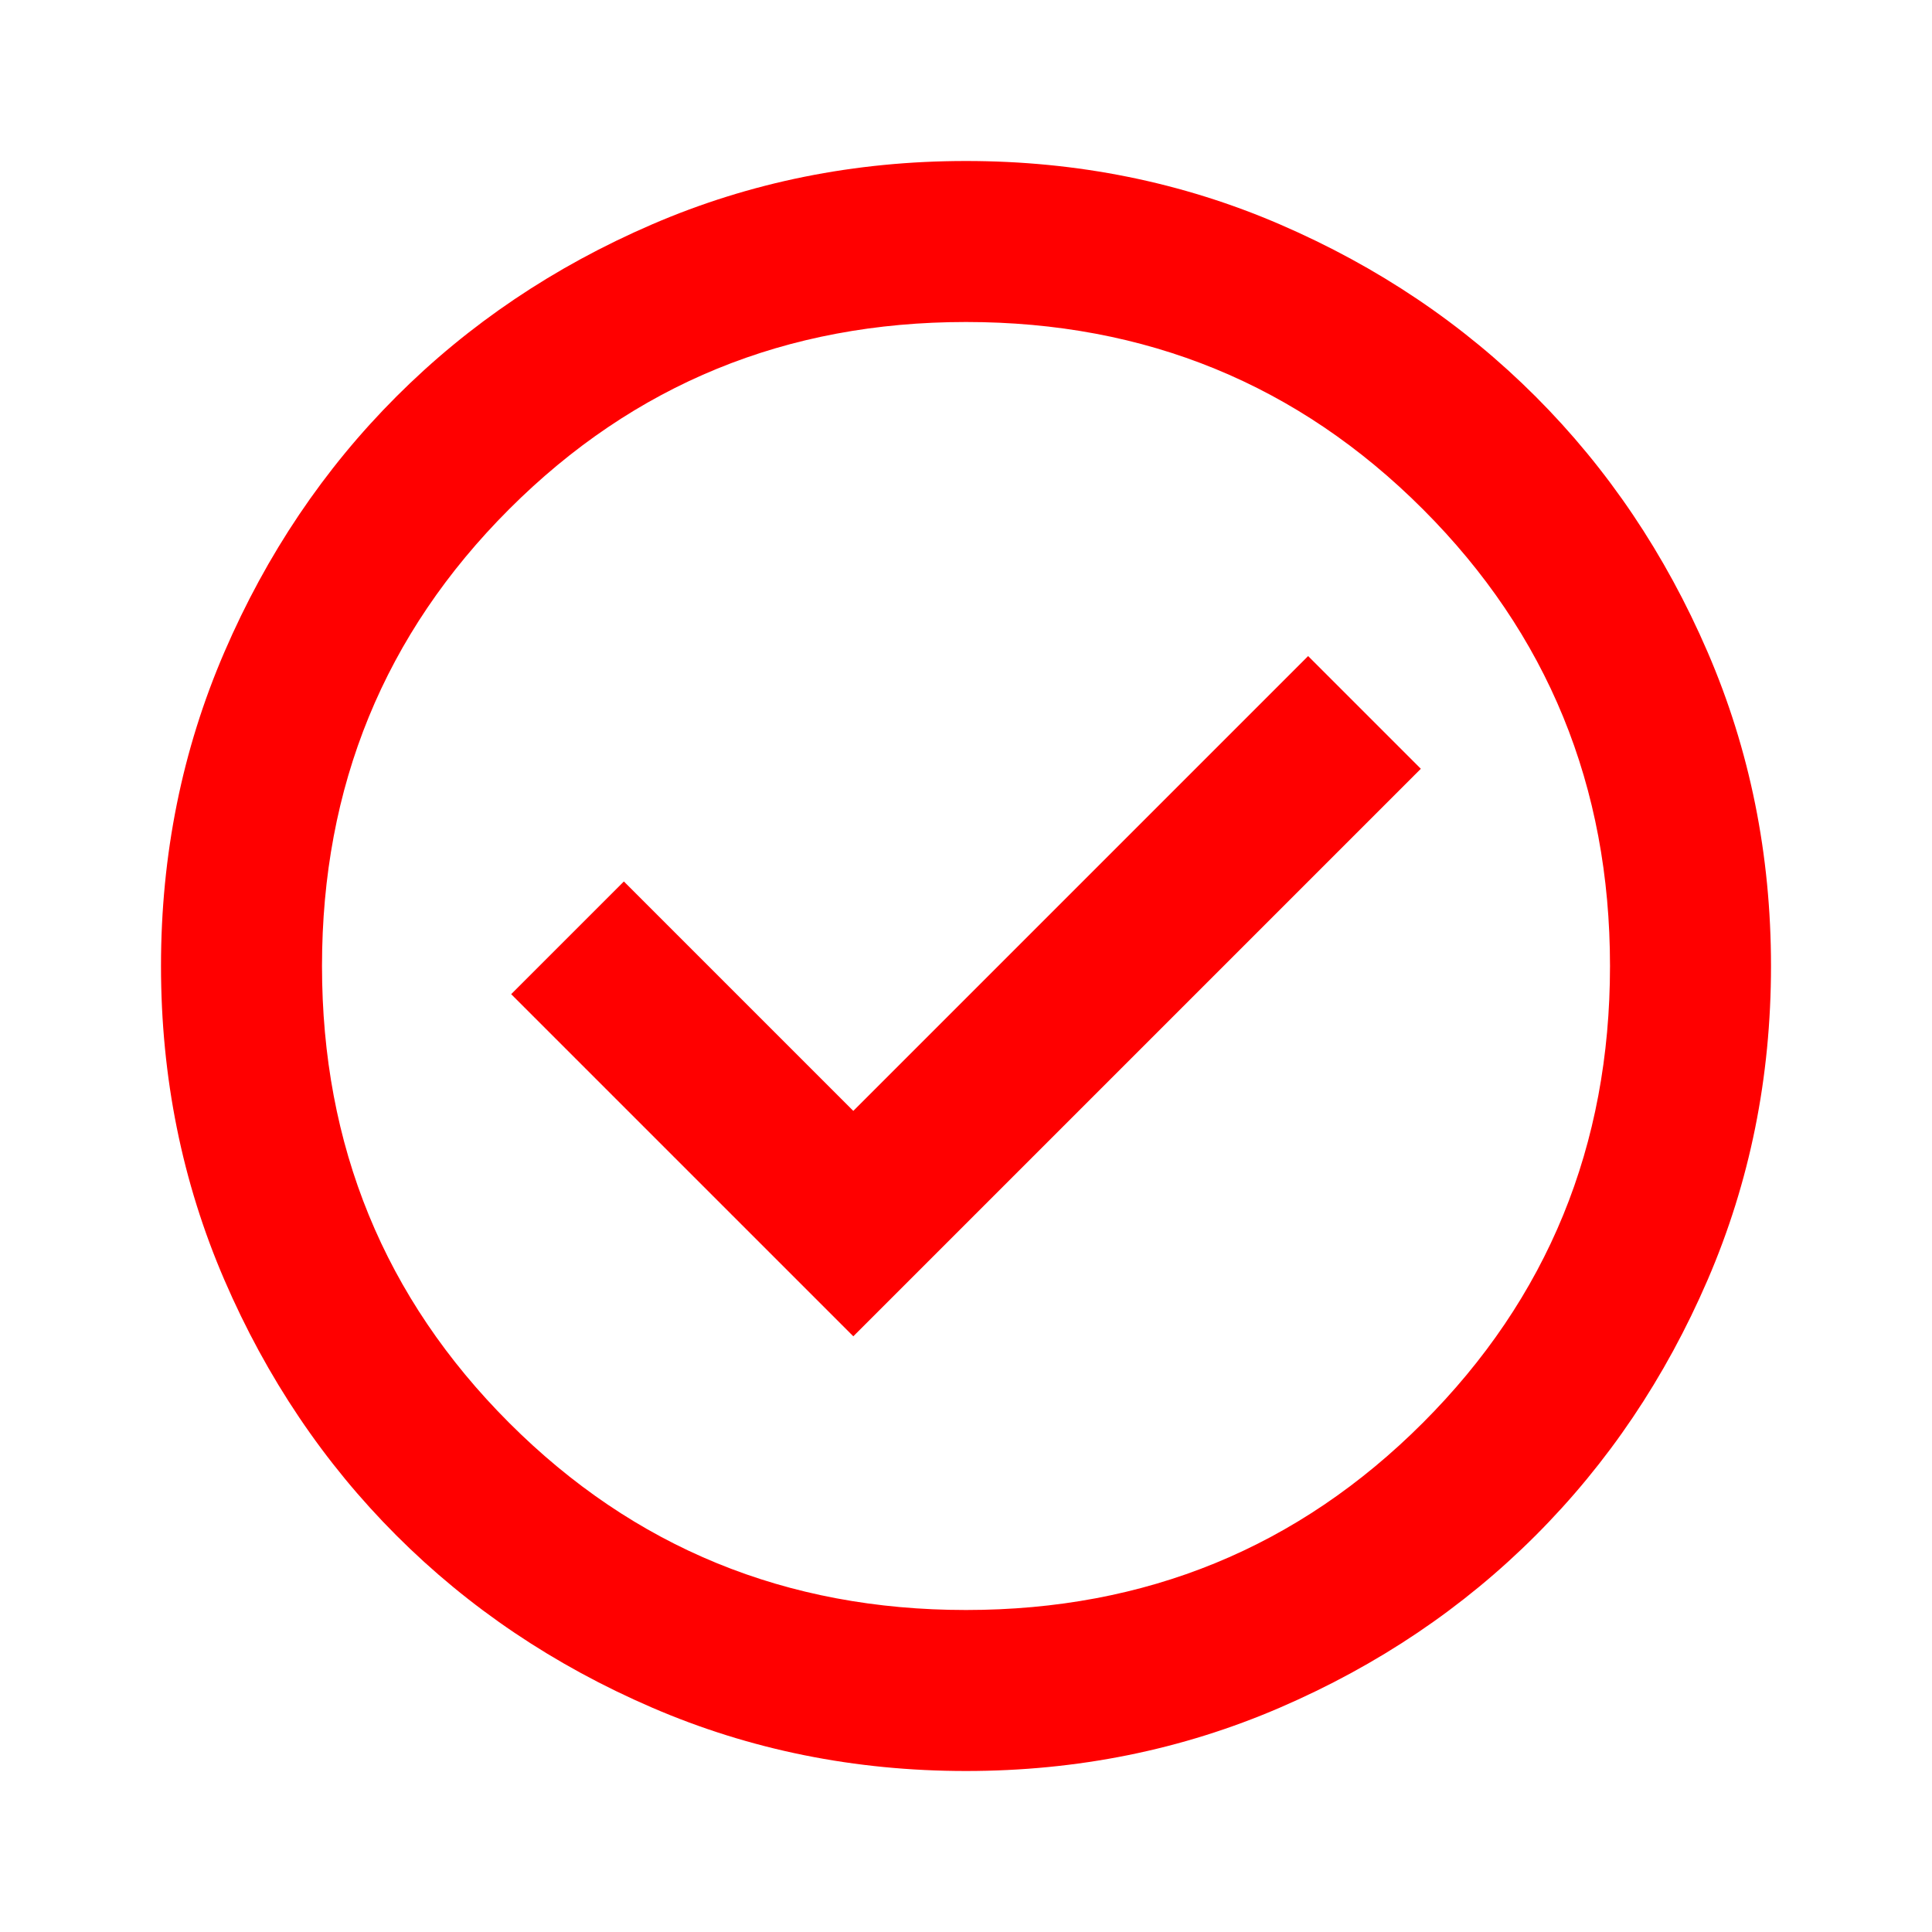
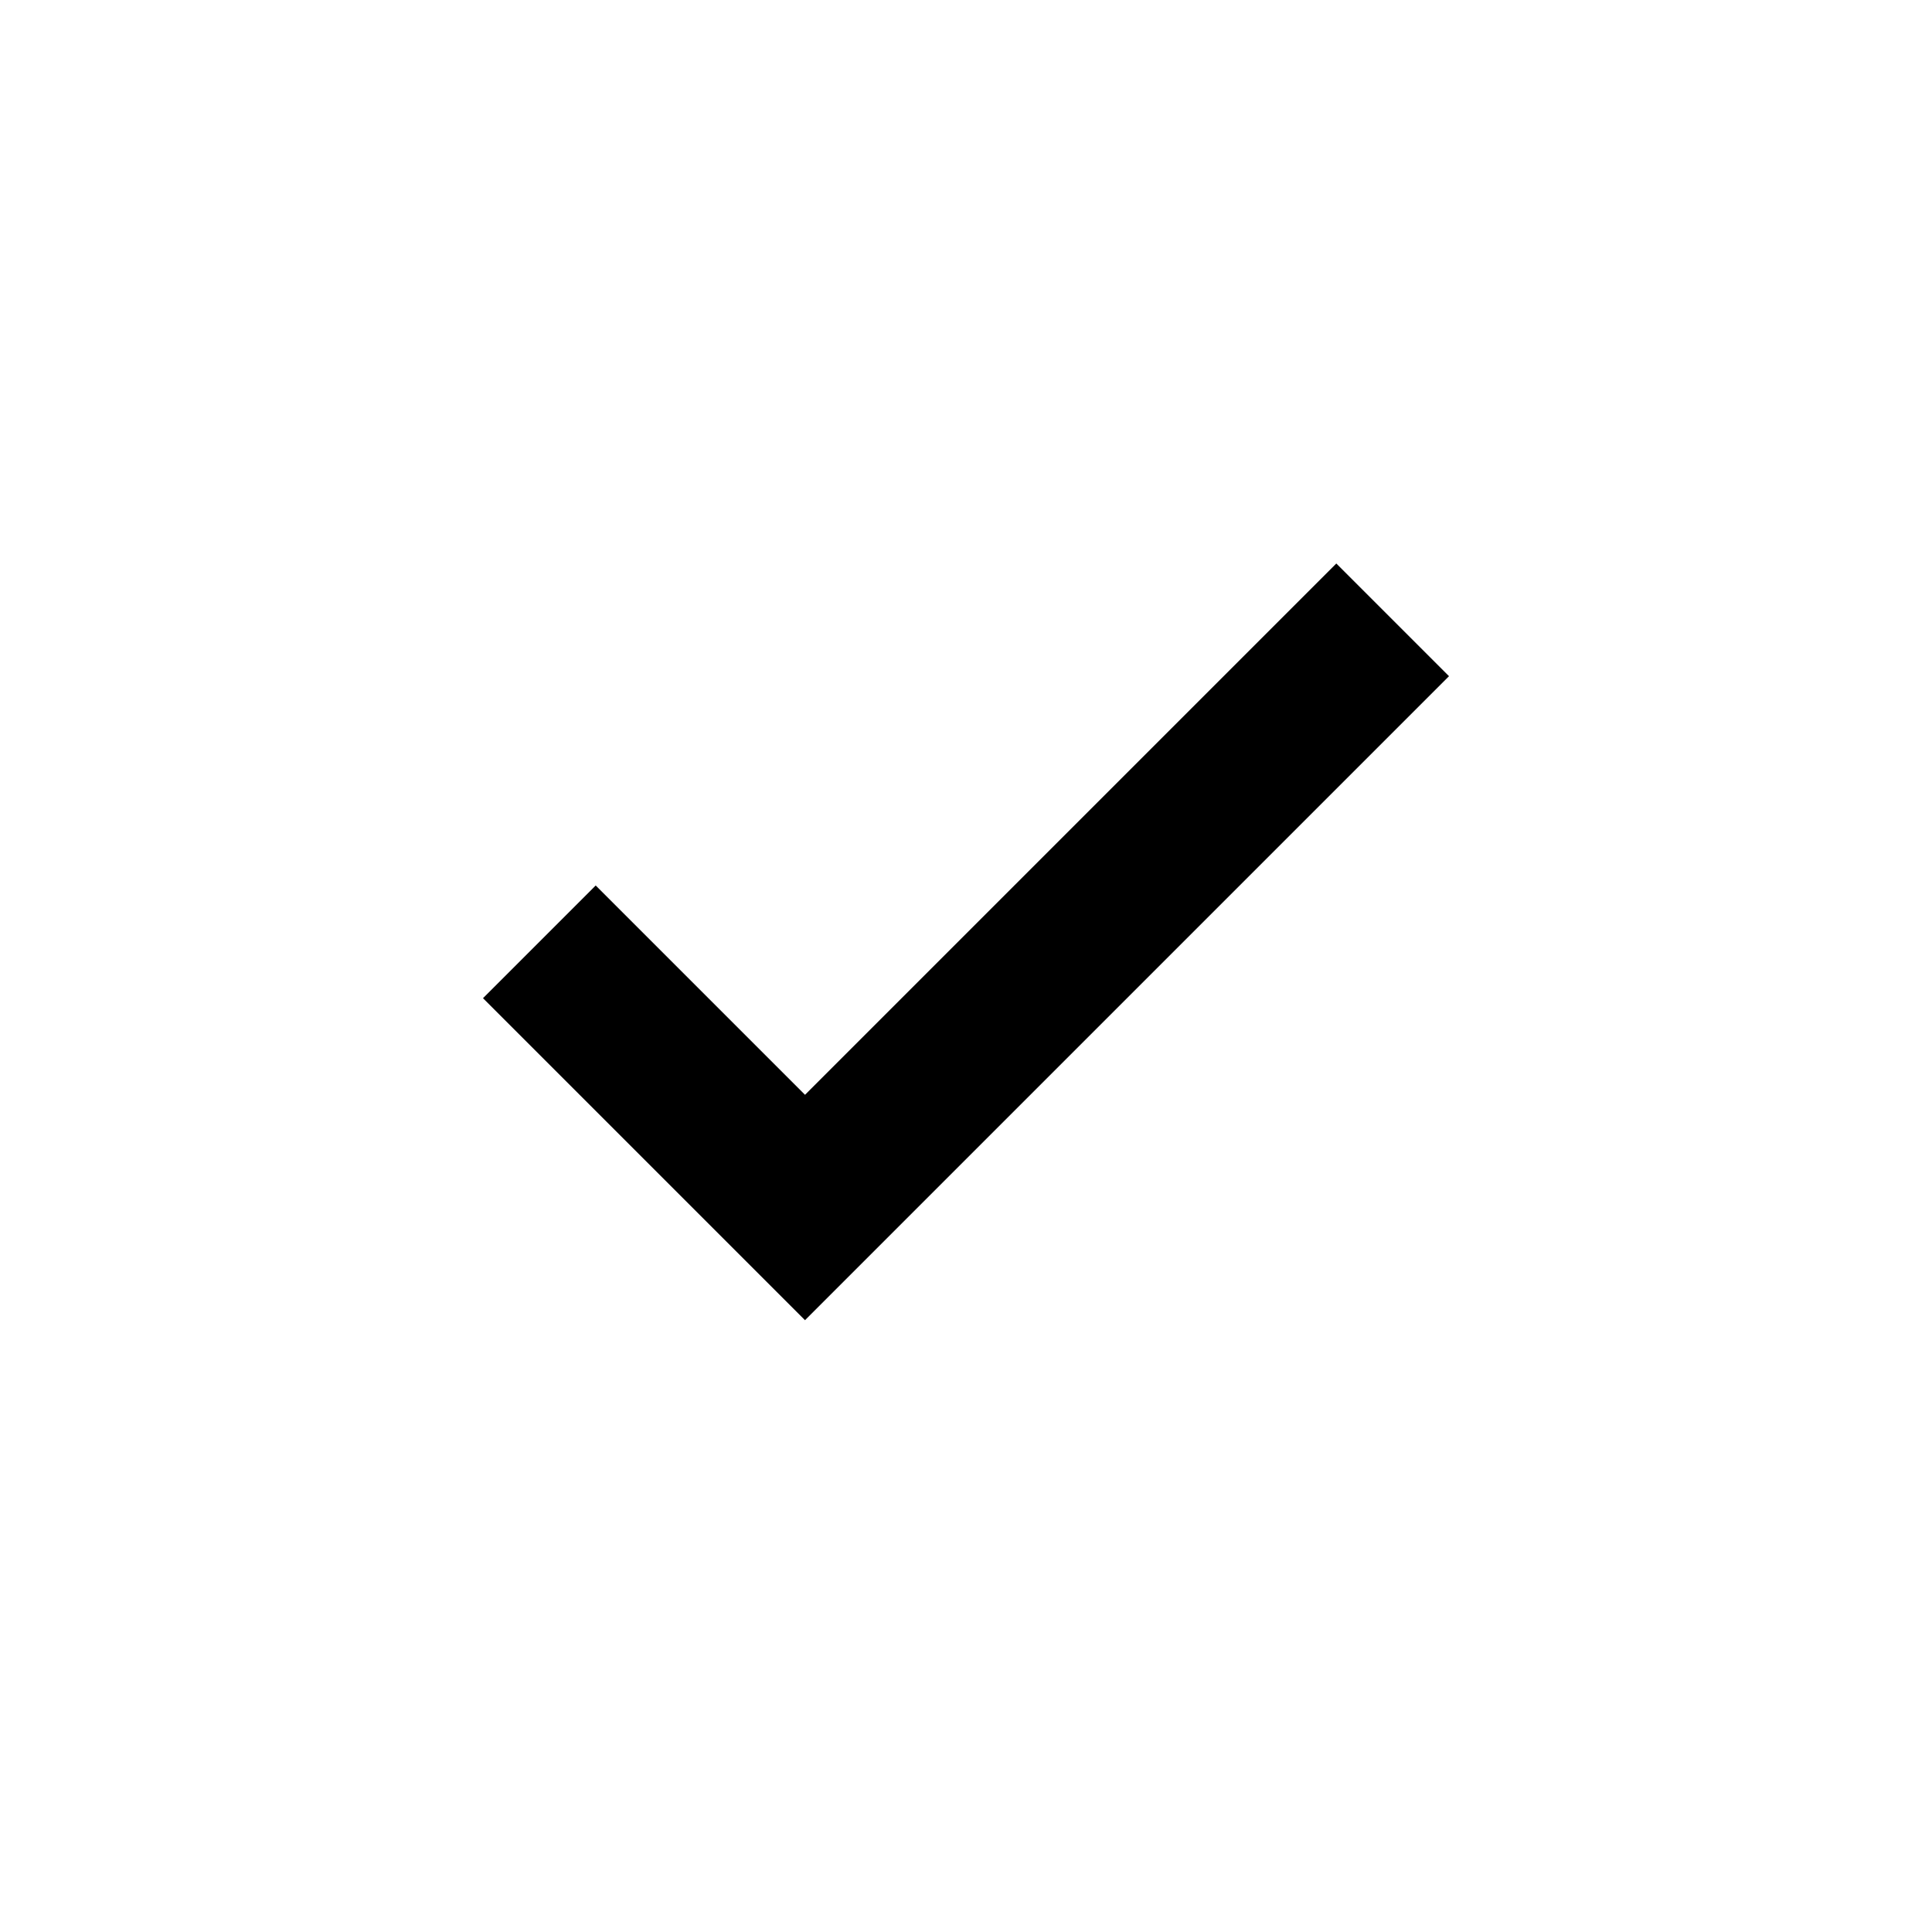
- <svg xmlns="http://www.w3.org/2000/svg" viewBox="0 -960 960 960" fill="red">
-   <path d="m424-296 282-282-56-56-226 226-114-114-56 56 170 170Zm56 216q-83 0-156-31.5T197-197q-54-54-85.5-127T80-480q0-83 31.5-156T197-763q54-54 127-85.5T480-880q83 0 156 31.5T763-763q54 54 85.5 127T880-480q0 83-31.5 156T763-197q-54 54-127 85.5T480-80Zm0-80q134 0 227-93t93-227q0-134-93-227t-227-93q-134 0-227 93t-93 227q0 134 93 227t227 93Zm0-320Z" />
+ <svg xmlns="http://www.w3.org/2000/svg" viewBox="0 -960 960 960">
+   <path d="M400-304 240-464l56-56 104 104 264-264 56 56-320 320Z" />
</svg>
